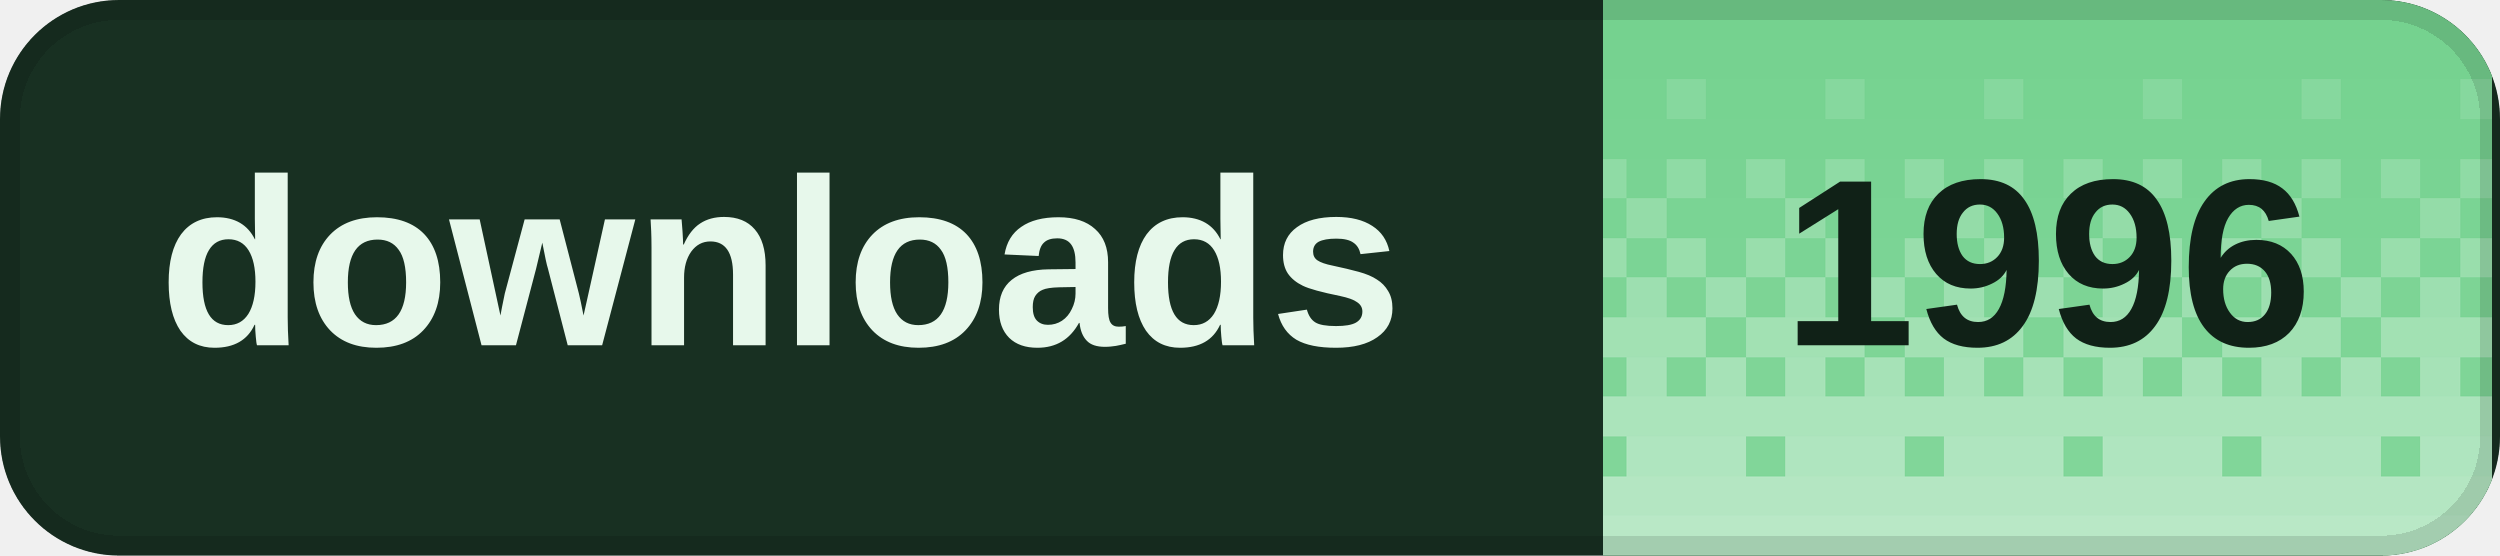
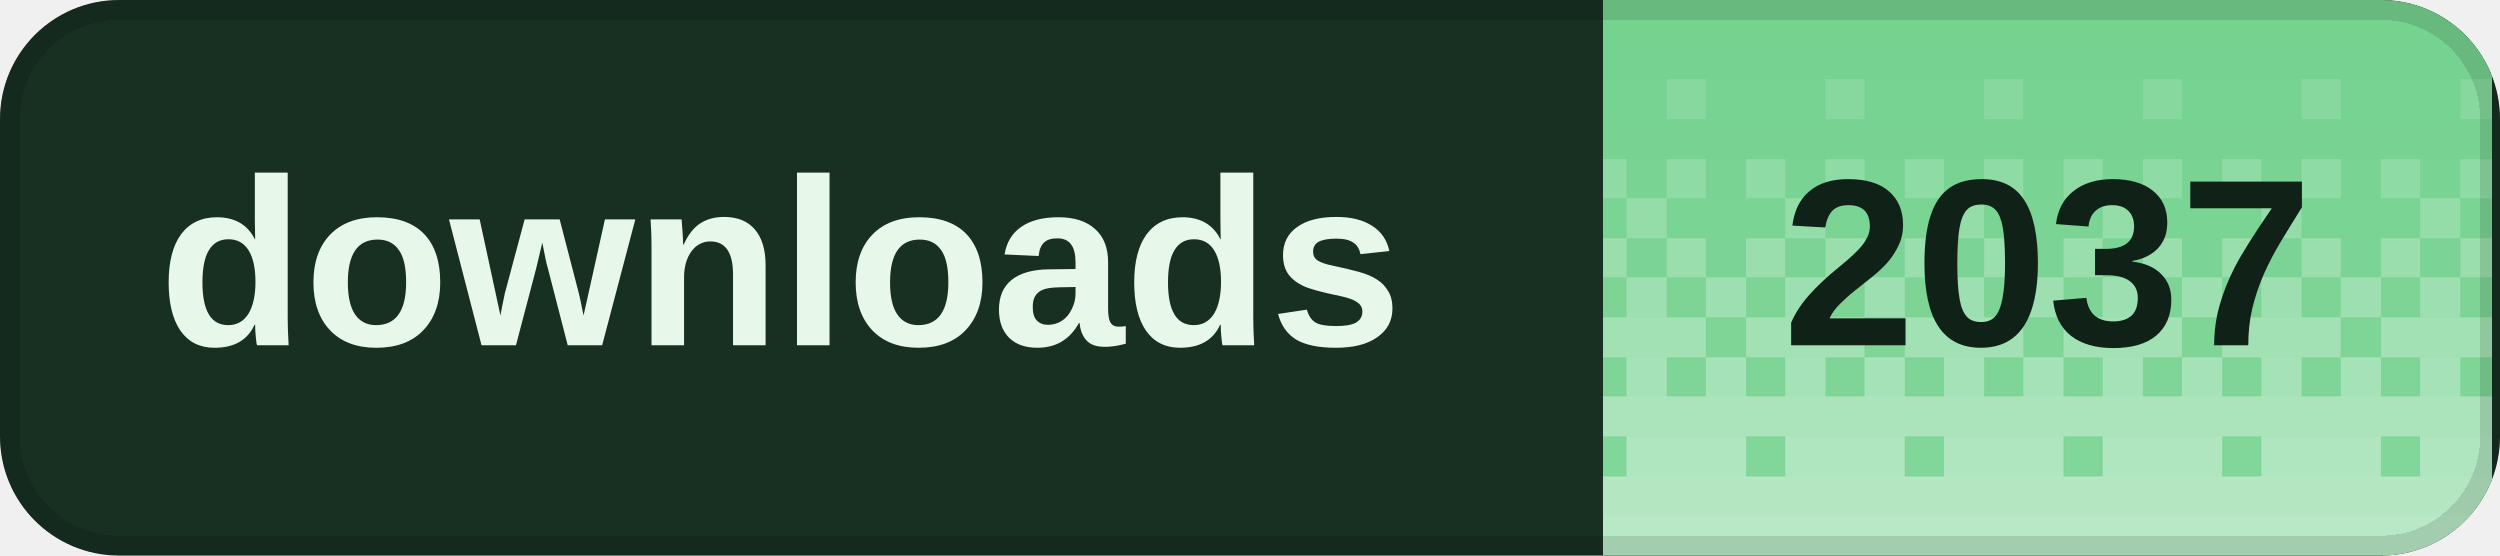
<svg xmlns="http://www.w3.org/2000/svg" width="126" height="28" viewBox="0 0 126 28" role="img" aria-labelledby="title desc" shape-rendering="crispEdges">
  <defs>
    <clipPath id="badge-clip">
      <rect width="126" height="28" rx="6" />
    </clipPath>
    <pattern id="dither" width="8" height="28" patternUnits="userSpaceOnUse">
      <rect x="0" y="0" width="2" height="2" fill="#fff" fill-opacity="0.020" />
      <rect x="2" y="0" width="2" height="2" fill="#fff" fill-opacity="0.020" />
      <rect x="4" y="0" width="2" height="2" fill="#fff" fill-opacity="0.020" />
      <rect x="6" y="0" width="2" height="2" fill="#fff" fill-opacity="0.020" />
      <rect x="0" y="2" width="2" height="2" fill="#fff" fill-opacity="0.028" />
      <rect x="2" y="2" width="2" height="2" fill="#fff" fill-opacity="0.028" />
      <rect x="4" y="2" width="2" height="2" fill="#fff" fill-opacity="0.028" />
      <rect x="6" y="2" width="2" height="2" fill="#fff" fill-opacity="0.028" />
      <rect x="0" y="4" width="2" height="2" fill="#fff" fill-opacity="0.036" />
      <rect x="2" y="4" width="2" height="2" fill="#fff" fill-opacity="0.036" />
      <rect x="4" y="4" width="2" height="2" fill="#fff" fill-opacity="0.145" />
      <rect x="6" y="4" width="2" height="2" fill="#fff" fill-opacity="0.036" />
      <rect x="0" y="6" width="2" height="2" fill="#fff" fill-opacity="0.044" />
      <rect x="2" y="6" width="2" height="2" fill="#fff" fill-opacity="0.044" />
      <rect x="4" y="6" width="2" height="2" fill="#fff" fill-opacity="0.044" />
      <rect x="6" y="6" width="2" height="2" fill="#fff" fill-opacity="0.044" />
      <rect x="0" y="8" width="2" height="2" fill="#fff" fill-opacity="0.209" />
      <rect x="2" y="8" width="2" height="2" fill="#fff" fill-opacity="0.052" />
      <rect x="4" y="8" width="2" height="2" fill="#fff" fill-opacity="0.209" />
      <rect x="6" y="8" width="2" height="2" fill="#fff" fill-opacity="0.052" />
      <rect x="0" y="10" width="2" height="2" fill="#fff" fill-opacity="0.060" />
      <rect x="2" y="10" width="2" height="2" fill="#fff" fill-opacity="0.242" />
      <rect x="4" y="10" width="2" height="2" fill="#fff" fill-opacity="0.060" />
      <rect x="6" y="10" width="2" height="2" fill="#fff" fill-opacity="0.060" />
      <rect x="0" y="12" width="2" height="2" fill="#fff" fill-opacity="0.274" />
      <rect x="2" y="12" width="2" height="2" fill="#fff" fill-opacity="0.068" />
      <rect x="4" y="12" width="2" height="2" fill="#fff" fill-opacity="0.274" />
      <rect x="6" y="12" width="2" height="2" fill="#fff" fill-opacity="0.068" />
      <rect x="0" y="14" width="2" height="2" fill="#fff" fill-opacity="0.077" />
      <rect x="2" y="14" width="2" height="2" fill="#fff" fill-opacity="0.306" />
      <rect x="4" y="14" width="2" height="2" fill="#fff" fill-opacity="0.077" />
      <rect x="6" y="14" width="2" height="2" fill="#fff" fill-opacity="0.306" />
      <rect x="0" y="16" width="2" height="2" fill="#fff" fill-opacity="0.338" />
      <rect x="2" y="16" width="2" height="2" fill="#fff" fill-opacity="0.338" />
      <rect x="4" y="16" width="2" height="2" fill="#fff" fill-opacity="0.338" />
      <rect x="6" y="16" width="2" height="2" fill="#fff" fill-opacity="0.085" />
      <rect x="0" y="18" width="2" height="2" fill="#fff" fill-opacity="0.093" />
      <rect x="2" y="18" width="2" height="2" fill="#fff" fill-opacity="0.371" />
      <rect x="4" y="18" width="2" height="2" fill="#fff" fill-opacity="0.093" />
      <rect x="6" y="18" width="2" height="2" fill="#fff" fill-opacity="0.371" />
      <rect x="0" y="20" width="2" height="2" fill="#fff" fill-opacity="0.403" />
      <rect x="2" y="20" width="2" height="2" fill="#fff" fill-opacity="0.403" />
      <rect x="4" y="20" width="2" height="2" fill="#fff" fill-opacity="0.403" />
      <rect x="6" y="20" width="2" height="2" fill="#fff" fill-opacity="0.403" />
      <rect x="0" y="22" width="2" height="2" fill="#fff" fill-opacity="0.109" />
      <rect x="2" y="22" width="2" height="2" fill="#fff" fill-opacity="0.435" />
      <rect x="4" y="22" width="2" height="2" fill="#fff" fill-opacity="0.435" />
      <rect x="6" y="22" width="2" height="2" fill="#fff" fill-opacity="0.435" />
      <rect x="0" y="24" width="2" height="2" fill="#fff" fill-opacity="0.468" />
      <rect x="2" y="24" width="2" height="2" fill="#fff" fill-opacity="0.468" />
      <rect x="4" y="24" width="2" height="2" fill="#fff" fill-opacity="0.468" />
      <rect x="6" y="24" width="2" height="2" fill="#fff" fill-opacity="0.468" />
      <rect x="0" y="26" width="2" height="2" fill="#fff" fill-opacity="0.500" />
      <rect x="2" y="26" width="2" height="2" fill="#fff" fill-opacity="0.500" />
      <rect x="4" y="26" width="2" height="2" fill="#fff" fill-opacity="0.500" />
      <rect x="6" y="26" width="2" height="2" fill="#fff" fill-opacity="0.500" />
    </pattern>
  </defs>
  <g clip-path="url(#badge-clip)">
    <rect width="126" height="28" fill="#183022" />
    <rect x="80.8" width="44.8" height="28" fill="#72d18d" />
    <rect x="80.8" width="44.8" height="28" fill="url(#dither)" />
  </g>
  <rect x="0.5" y="0.5" width="125" height="27" rx="5.5" fill="none" stroke="#000" stroke-opacity="0.12" />
  <g fill="#e7f8eb" font-family="Geist,Arial,sans-serif" font-size="12" font-weight="600" dominant-baseline="middle">
    <text x="8" y="14">downloads</text>
  </g>
-   <text x="103.2" y="14" fill="#102117" font-family="Geist,Arial,sans-serif" font-size="12" font-weight="700" text-anchor="middle" dominant-baseline="middle">1996</text>
+   <text x="103.2" y="14" fill="#102117" font-family="Geist,Arial,sans-serif" font-size="12" font-weight="700" text-anchor="middle" dominant-baseline="middle">2037</text>
</svg>
